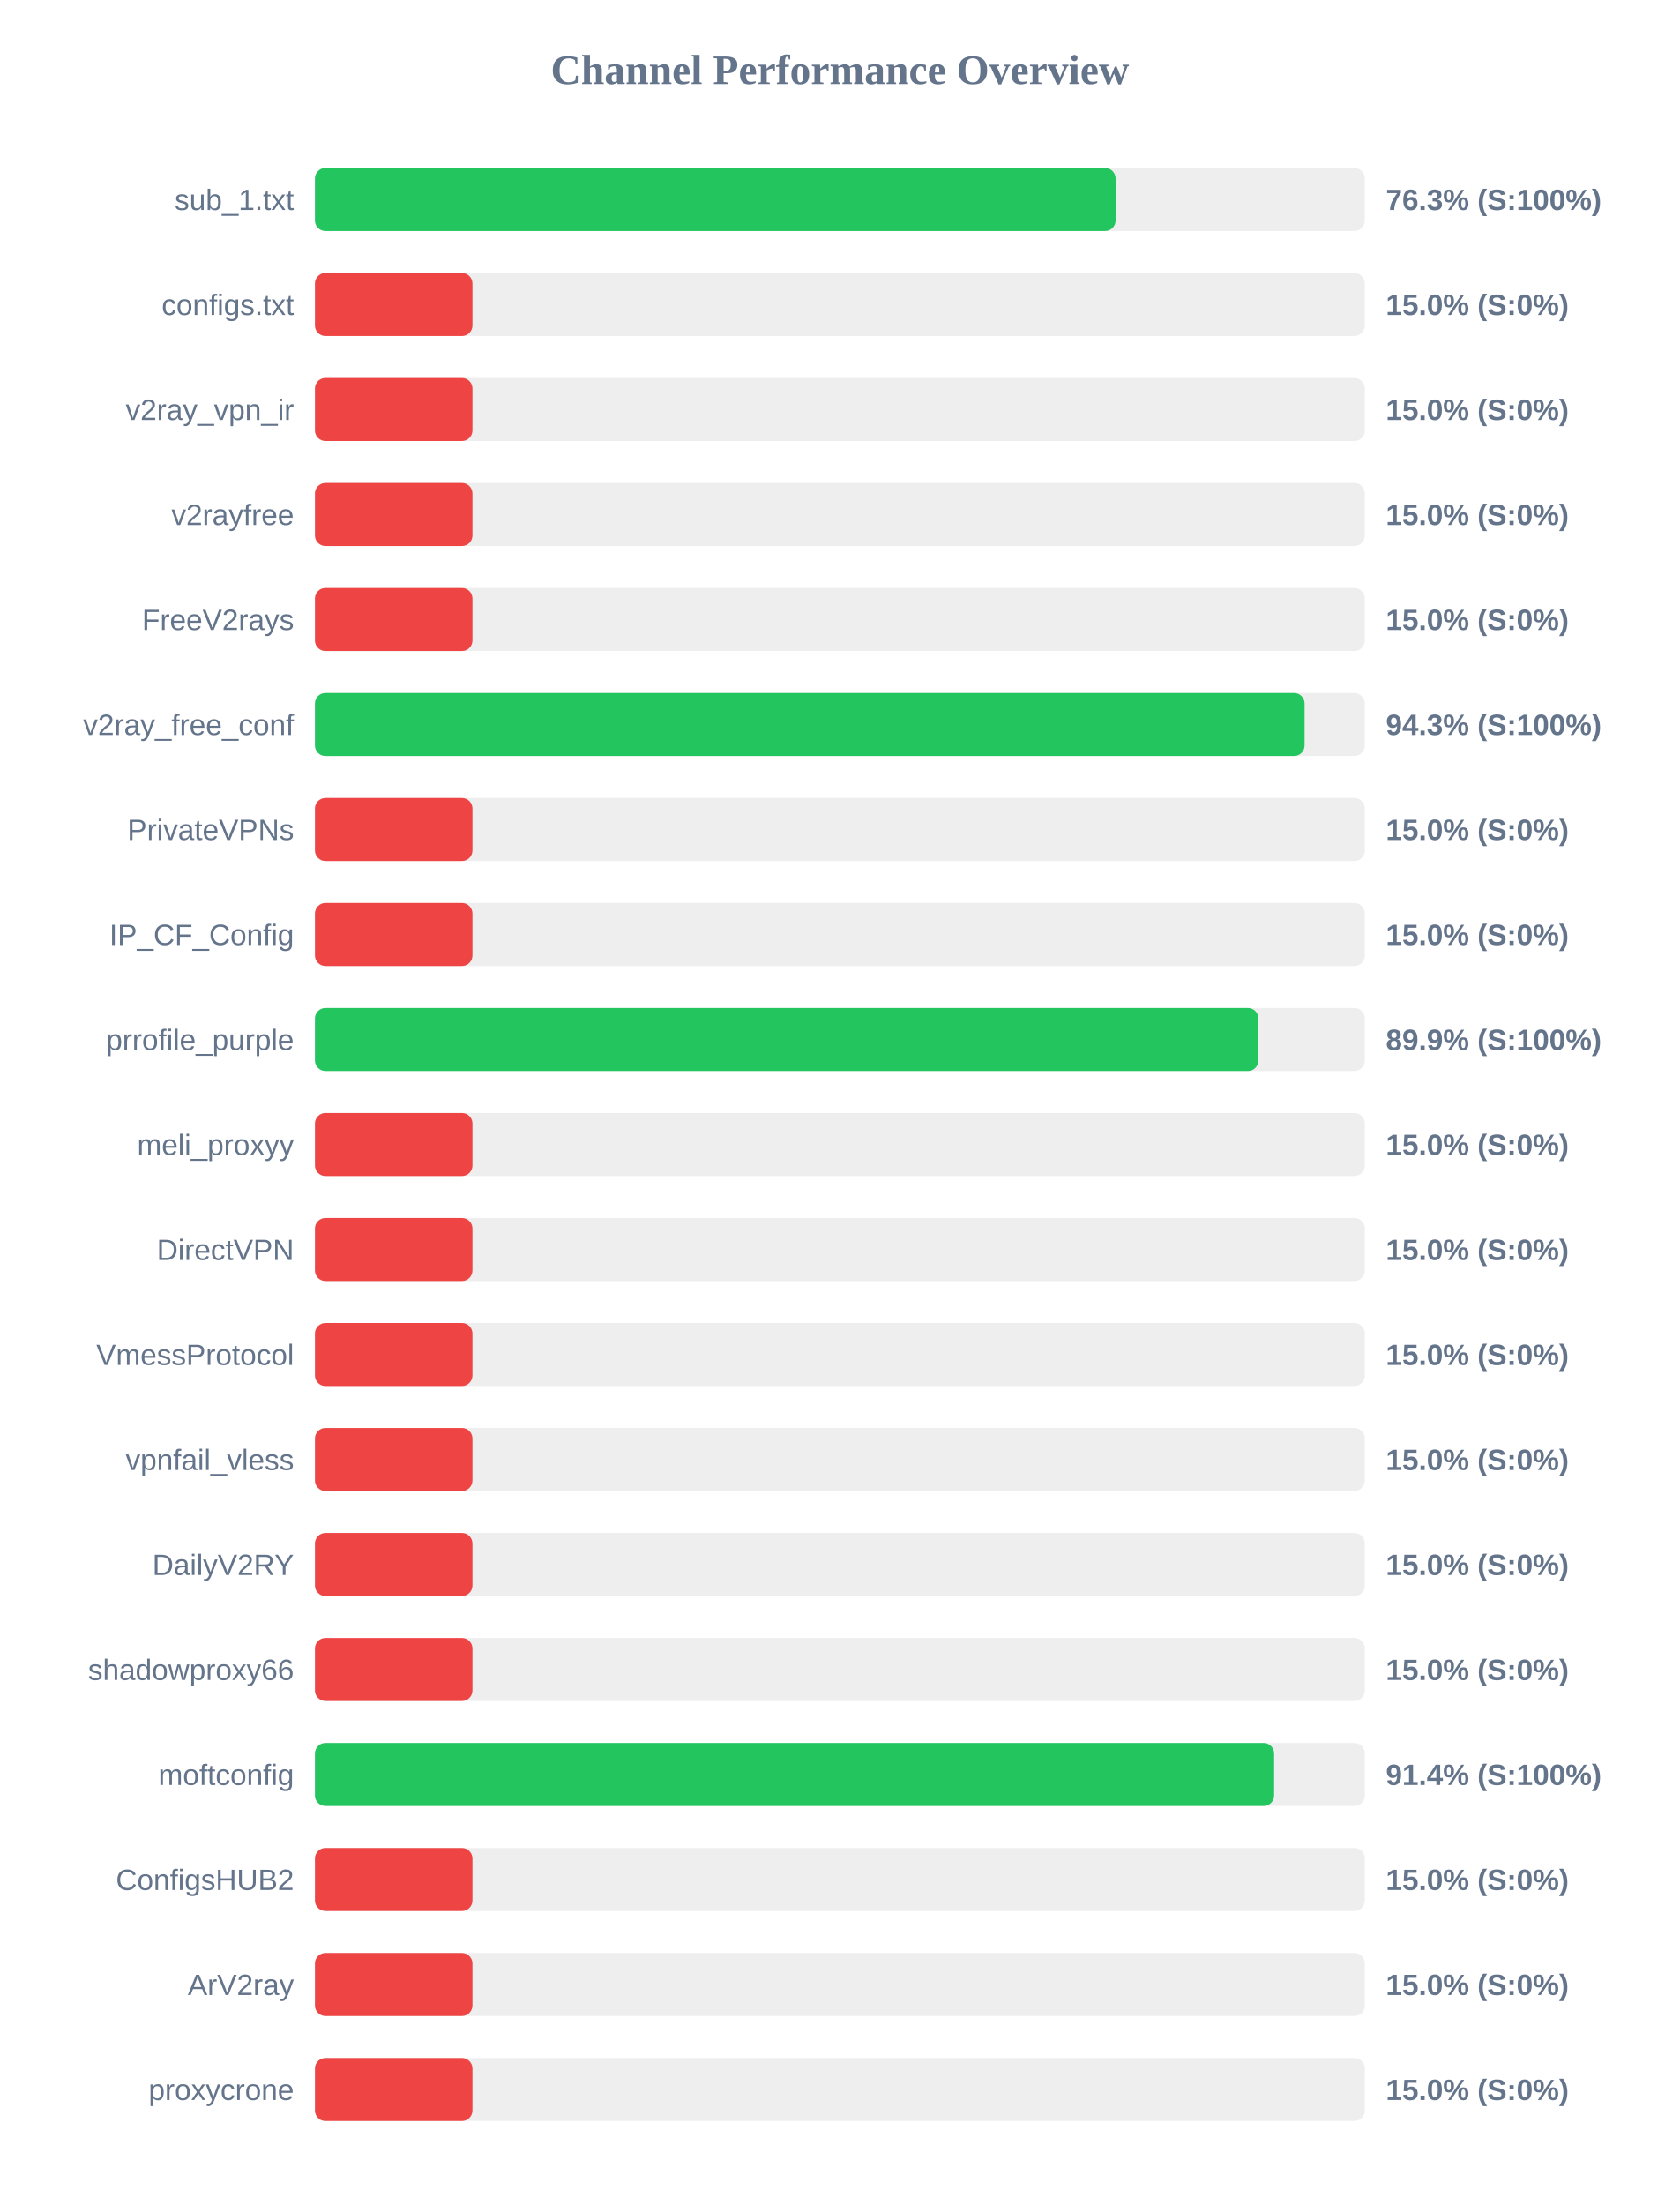
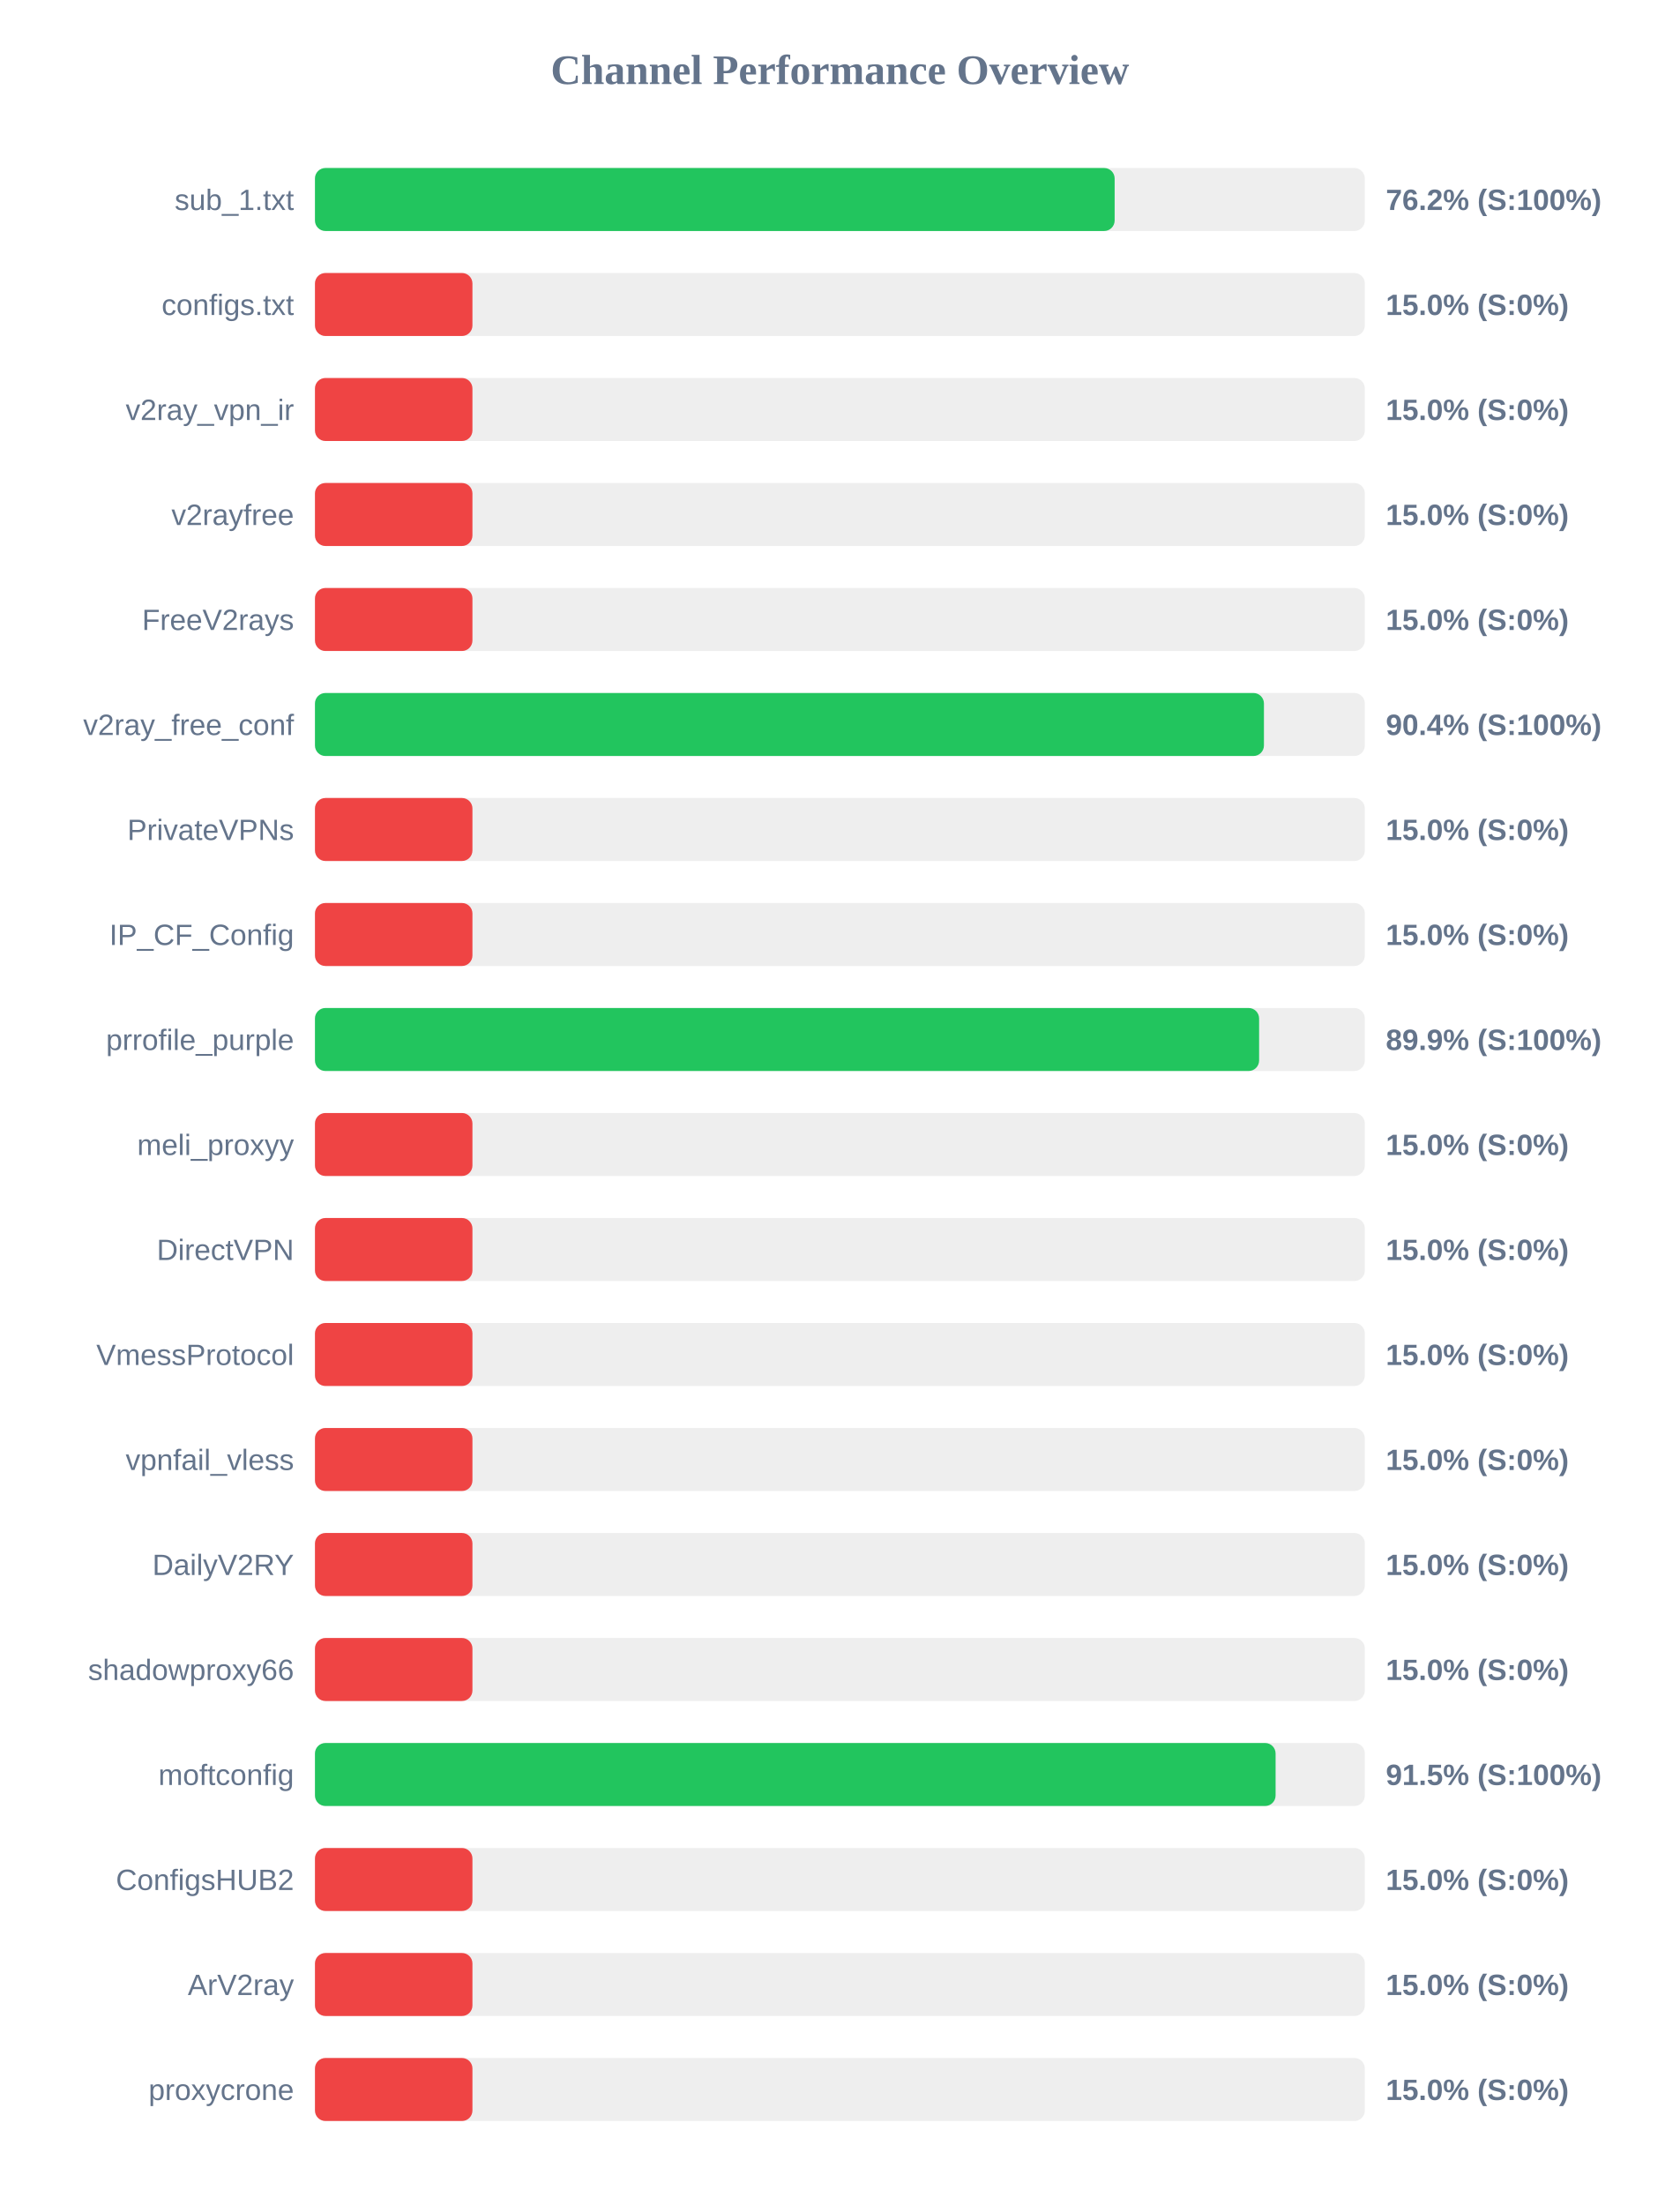
<svg xmlns="http://www.w3.org/2000/svg" width="800" height="1050" version="1.1">
  <style>
        .row { font: 14px Arial; fill: #64748b; }
        .score { font: bold 14px Arial; fill: #64748b; }
    </style>
  <text x="400" y="40" text-anchor="middle" font-size="20px" font-weight="bold" fill="#64748b">Channel Performance Overview</text>
  <rect x="150" y="80" width="500" height="30" fill="#eee" rx="5" />
-   <rect x="150" y="80" width="381.3" height="30" fill="#22c55e" rx="5" />
+   <rect x="150" y="80" width="380.85" height="30" fill="#22c55e" rx="5" />
  <text x="140" y="100" text-anchor="end" class="row">sub_1.txt</text>
-   <text x="660" y="100" text-anchor="start" class="score">76.3% (S:100%)</text>
+   <text x="660" y="100" text-anchor="start" class="score">76.2% (S:100%)</text>
  <rect x="150" y="130" width="500" height="30" fill="#eee" rx="5" />
  <rect x="150" y="130" width="75.0" height="30" fill="#ef4444" rx="5" />
  <text x="140" y="150" text-anchor="end" class="row">configs.txt</text>
  <text x="660" y="150" text-anchor="start" class="score">15.0% (S:0%)</text>
  <rect x="150" y="180" width="500" height="30" fill="#eee" rx="5" />
  <rect x="150" y="180" width="75.0" height="30" fill="#ef4444" rx="5" />
  <text x="140" y="200" text-anchor="end" class="row">v2ray_vpn_ir</text>
  <text x="660" y="200" text-anchor="start" class="score">15.0% (S:0%)</text>
  <rect x="150" y="230" width="500" height="30" fill="#eee" rx="5" />
  <rect x="150" y="230" width="75.0" height="30" fill="#ef4444" rx="5" />
  <text x="140" y="250" text-anchor="end" class="row">v2rayfree</text>
  <text x="660" y="250" text-anchor="start" class="score">15.0% (S:0%)</text>
  <rect x="150" y="280" width="500" height="30" fill="#eee" rx="5" />
  <rect x="150" y="280" width="75.0" height="30" fill="#ef4444" rx="5" />
  <text x="140" y="300" text-anchor="end" class="row">FreeV2rays</text>
  <text x="660" y="300" text-anchor="start" class="score">15.0% (S:0%)</text>
  <rect x="150" y="330" width="500" height="30" fill="#eee" rx="5" />
-   <rect x="150" y="330" width="471.3" height="30" fill="#22c55e" rx="5" />
+   <rect x="150" y="330" width="451.95" height="30" fill="#22c55e" rx="5" />
  <text x="140" y="350" text-anchor="end" class="row">v2ray_free_conf</text>
-   <text x="660" y="350" text-anchor="start" class="score">94.3% (S:100%)</text>
+   <text x="660" y="350" text-anchor="start" class="score">90.4% (S:100%)</text>
  <rect x="150" y="380" width="500" height="30" fill="#eee" rx="5" />
  <rect x="150" y="380" width="75.0" height="30" fill="#ef4444" rx="5" />
  <text x="140" y="400" text-anchor="end" class="row">PrivateVPNs</text>
  <text x="660" y="400" text-anchor="start" class="score">15.0% (S:0%)</text>
  <rect x="150" y="430" width="500" height="30" fill="#eee" rx="5" />
  <rect x="150" y="430" width="75.0" height="30" fill="#ef4444" rx="5" />
  <text x="140" y="450" text-anchor="end" class="row">IP_CF_Config</text>
  <text x="660" y="450" text-anchor="start" class="score">15.0% (S:0%)</text>
  <rect x="150" y="480" width="500" height="30" fill="#eee" rx="5" />
-   <rect x="150" y="480" width="449.3" height="30" fill="#22c55e" rx="5" />
+   <rect x="150" y="480" width="449.65" height="30" fill="#22c55e" rx="5" />
  <text x="140" y="500" text-anchor="end" class="row">prrofile_purple</text>
  <text x="660" y="500" text-anchor="start" class="score">89.9% (S:100%)</text>
  <rect x="150" y="530" width="500" height="30" fill="#eee" rx="5" />
  <rect x="150" y="530" width="75.0" height="30" fill="#ef4444" rx="5" />
  <text x="140" y="550" text-anchor="end" class="row">meli_proxyy</text>
  <text x="660" y="550" text-anchor="start" class="score">15.0% (S:0%)</text>
  <rect x="150" y="580" width="500" height="30" fill="#eee" rx="5" />
  <rect x="150" y="580" width="75.0" height="30" fill="#ef4444" rx="5" />
  <text x="140" y="600" text-anchor="end" class="row">DirectVPN</text>
  <text x="660" y="600" text-anchor="start" class="score">15.0% (S:0%)</text>
  <rect x="150" y="630" width="500" height="30" fill="#eee" rx="5" />
  <rect x="150" y="630" width="75.0" height="30" fill="#ef4444" rx="5" />
  <text x="140" y="650" text-anchor="end" class="row">VmessProtocol</text>
  <text x="660" y="650" text-anchor="start" class="score">15.0% (S:0%)</text>
  <rect x="150" y="680" width="500" height="30" fill="#eee" rx="5" />
  <rect x="150" y="680" width="75.0" height="30" fill="#ef4444" rx="5" />
  <text x="140" y="700" text-anchor="end" class="row">vpnfail_vless</text>
  <text x="660" y="700" text-anchor="start" class="score">15.0% (S:0%)</text>
  <rect x="150" y="730" width="500" height="30" fill="#eee" rx="5" />
  <rect x="150" y="730" width="75.0" height="30" fill="#ef4444" rx="5" />
  <text x="140" y="750" text-anchor="end" class="row">DailyV2RY</text>
  <text x="660" y="750" text-anchor="start" class="score">15.0% (S:0%)</text>
  <rect x="150" y="780" width="500" height="30" fill="#eee" rx="5" />
  <rect x="150" y="780" width="75.0" height="30" fill="#ef4444" rx="5" />
  <text x="140" y="800" text-anchor="end" class="row">shadowproxy66</text>
  <text x="660" y="800" text-anchor="start" class="score">15.0% (S:0%)</text>
  <rect x="150" y="830" width="500" height="30" fill="#eee" rx="5" />
-   <rect x="150" y="830" width="456.8" height="30" fill="#22c55e" rx="5" />
+   <rect x="150" y="830" width="457.5" height="30" fill="#22c55e" rx="5" />
  <text x="140" y="850" text-anchor="end" class="row">moftconfig</text>
-   <text x="660" y="850" text-anchor="start" class="score">91.4% (S:100%)</text>
+   <text x="660" y="850" text-anchor="start" class="score">91.5% (S:100%)</text>
  <rect x="150" y="880" width="500" height="30" fill="#eee" rx="5" />
  <rect x="150" y="880" width="75.0" height="30" fill="#ef4444" rx="5" />
  <text x="140" y="900" text-anchor="end" class="row">ConfigsHUB2</text>
  <text x="660" y="900" text-anchor="start" class="score">15.0% (S:0%)</text>
  <rect x="150" y="930" width="500" height="30" fill="#eee" rx="5" />
  <rect x="150" y="930" width="75.0" height="30" fill="#ef4444" rx="5" />
  <text x="140" y="950" text-anchor="end" class="row">ArV2ray</text>
  <text x="660" y="950" text-anchor="start" class="score">15.0% (S:0%)</text>
  <rect x="150" y="980" width="500" height="30" fill="#eee" rx="5" />
  <rect x="150" y="980" width="75.0" height="30" fill="#ef4444" rx="5" />
  <text x="140" y="1000" text-anchor="end" class="row">proxycrone</text>
  <text x="660" y="1000" text-anchor="start" class="score">15.0% (S:0%)</text>
</svg>
